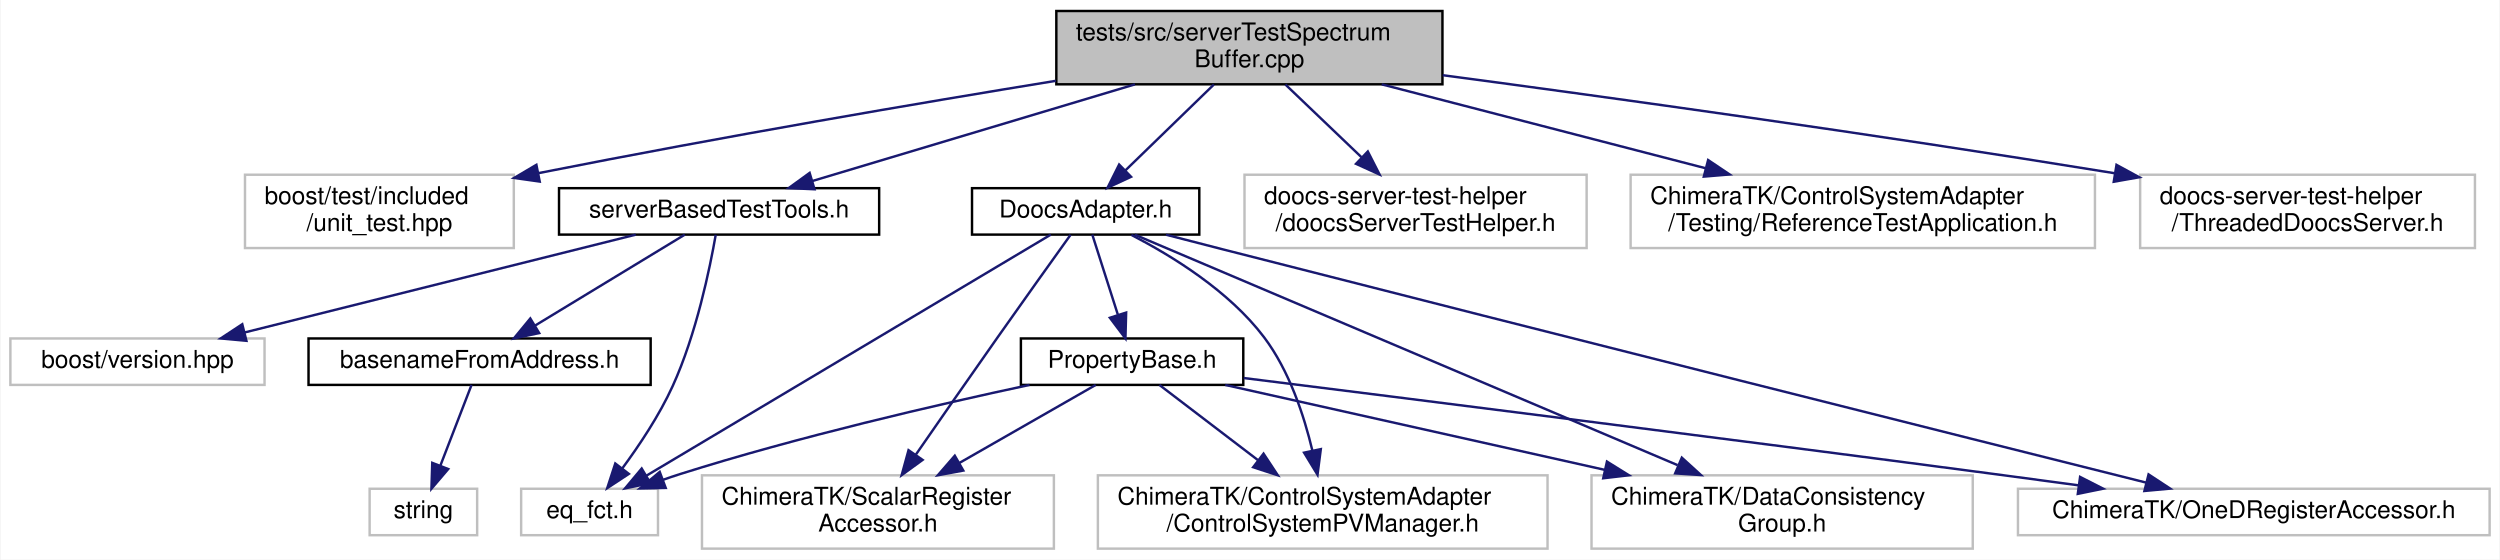
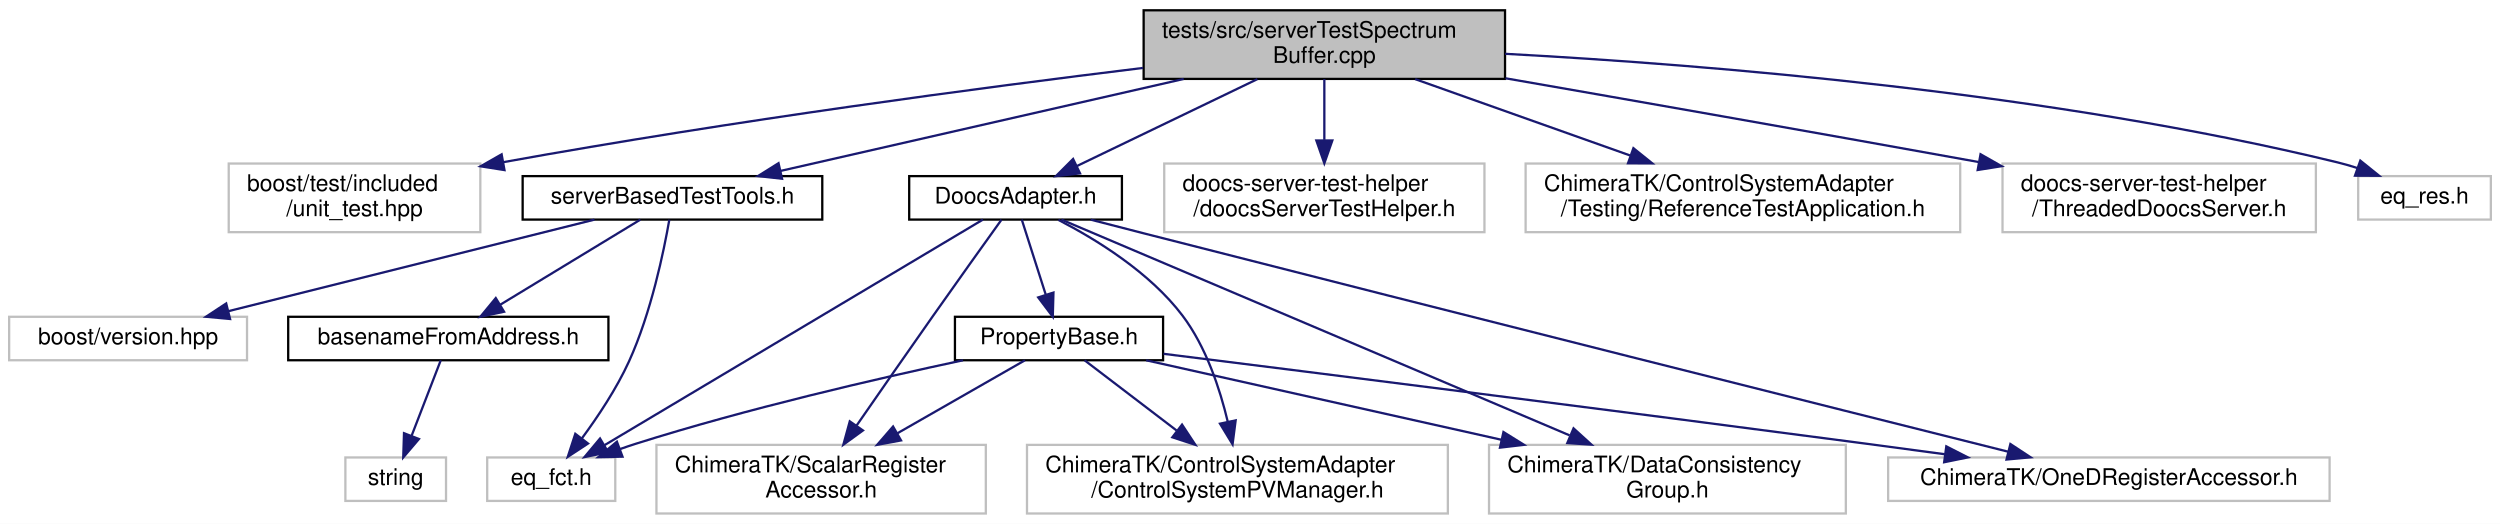
- <svg xmlns="http://www.w3.org/2000/svg" xmlns:xlink="http://www.w3.org/1999/xlink" width="1023pt" height="229pt" viewBox="0.00 0.00 1022.50 229.00">
+ <svg xmlns="http://www.w3.org/2000/svg" xmlns:xlink="http://www.w3.org/1999/xlink" width="1093pt" height="229pt" viewBox="0.00 0.00 1093.00 229.00">
  <g id="graph0" class="graph" transform="scale(1 1) rotate(0) translate(4 225)">
-     <polygon fill="white" stroke="transparent" points="-4,4 -4,-225 1018.5,-225 1018.5,4 -4,4" />
+     <polygon fill="white" stroke="transparent" points="-4,4 -4,-225 1089,-225 1089,4 -4,4" />
    <g id="node1" class="node">
      <g id="a_node1">
        <a xlink:title=" ">
-           <polygon fill="#bfbfbf" stroke="black" points="428,-190.5 428,-220.5 586,-220.5 586,-190.5 428,-190.5" />
-           <text text-anchor="start" x="436" y="-208.5" font-family="Helvetica,sans-Serif" font-size="10.00">tests/src/serverTestSpectrum</text>
-           <text text-anchor="middle" x="507" y="-197.5" font-family="Helvetica,sans-Serif" font-size="10.00">Buffer.cpp</text>
+           <polygon fill="#bfbfbf" stroke="black" points="496,-190.5 496,-220.5 654,-220.5 654,-190.5 496,-190.5" />
+           <text text-anchor="start" x="504" y="-208.5" font-family="Helvetica,sans-Serif" font-size="10.00">tests/src/serverTestSpectrum</text>
+           <text text-anchor="middle" x="575" y="-197.5" font-family="Helvetica,sans-Serif" font-size="10.00">Buffer.cpp</text>
        </a>
      </g>
    </g>
    <g id="node2" class="node">
      <g id="a_node2">
        <a xlink:title=" ">
          <polygon fill="white" stroke="#bfbfbf" points="96,-123.5 96,-153.5 206,-153.5 206,-123.5 96,-123.5" />
          <text text-anchor="start" x="104" y="-141.5" font-family="Helvetica,sans-Serif" font-size="10.00">boost/test/included</text>
          <text text-anchor="middle" x="151" y="-130.5" font-family="Helvetica,sans-Serif" font-size="10.00">/unit_test.hpp</text>
        </a>
      </g>
    </g>
    <g id="edge1" class="edge">
-       <path fill="none" stroke="midnightblue" d="M427.79,-191.93C371.35,-182.72 293.47,-169.47 216.05,-154.15" />
-       <polygon fill="midnightblue" stroke="midnightblue" points="216.61,-150.7 206.12,-152.18 215.24,-157.56 216.61,-150.7" />
+       <path fill="none" stroke="midnightblue" d="M495.69,-195.3C424.83,-186.65 318,-172.51 215.96,-154.09" />
+       <polygon fill="midnightblue" stroke="midnightblue" points="216.56,-150.64 206.1,-152.29 215.31,-157.53 216.56,-150.64" />
    </g>
    <g id="node3" class="node">
      <g id="a_node3">
        <a xlink:href="_doocs_adapter_8h.html" target="_top" xlink:title=" ">
          <polygon fill="white" stroke="black" points="393.5,-129 393.5,-148 486.5,-148 486.5,-129 393.5,-129" />
          <text text-anchor="middle" x="440" y="-136" font-family="Helvetica,sans-Serif" font-size="10.00">DoocsAdapter.h</text>
        </a>
      </g>
    </g>
    <g id="edge2" class="edge">
-       <path fill="none" stroke="midnightblue" d="M492.46,-190.4C481.81,-180.06 467.34,-166.02 456.3,-155.31" />
-       <polygon fill="midnightblue" stroke="midnightblue" points="458.58,-152.65 448.96,-148.19 453.7,-157.67 458.58,-152.65" />
+       <path fill="none" stroke="midnightblue" d="M545.71,-190.4C522.23,-179.09 489.56,-163.36 466.77,-152.39" />
+       <polygon fill="midnightblue" stroke="midnightblue" points="468.2,-149.19 457.67,-148.01 465.16,-155.5 468.2,-149.19" />
    </g>
    <g id="node10" class="node">
      <g id="a_node10">
        <a xlink:href="server_based_test_tools_8h.html" target="_top" xlink:title=" ">
          <polygon fill="white" stroke="black" points="224.5,-129 224.5,-148 355.5,-148 355.5,-129 224.5,-129" />
          <text text-anchor="middle" x="290" y="-136" font-family="Helvetica,sans-Serif" font-size="10.00">serverBasedTestTools.h</text>
        </a>
      </g>
    </g>
    <g id="edge14" class="edge">
-       <path fill="none" stroke="midnightblue" d="M460.18,-190.48C420.78,-178.67 365.12,-162 328.32,-150.98" />
-       <polygon fill="midnightblue" stroke="midnightblue" points="329.06,-147.55 318.47,-148.03 327.05,-154.25 329.06,-147.55" />
+       <path fill="none" stroke="midnightblue" d="M513.51,-190.48C460.65,-178.42 385.52,-161.29 337.27,-150.28" />
+       <polygon fill="midnightblue" stroke="midnightblue" points="337.92,-146.84 327.39,-148.03 336.37,-153.66 337.92,-146.84" />
    </g>
    <g id="node14" class="node">
      <g id="a_node14">
        <a xlink:title=" ">
          <polygon fill="white" stroke="#bfbfbf" points="505,-123.5 505,-153.5 645,-153.5 645,-123.5 505,-123.5" />
          <text text-anchor="start" x="513" y="-141.5" font-family="Helvetica,sans-Serif" font-size="10.00">doocs-server-test-helper</text>
          <text text-anchor="middle" x="575" y="-130.5" font-family="Helvetica,sans-Serif" font-size="10.00">/doocsServerTestHelper.h</text>
        </a>
      </g>
    </g>
    <g id="edge19" class="edge">
-       <path fill="none" stroke="midnightblue" d="M521.75,-190.4C530.84,-181.71 542.67,-170.4 552.87,-160.66" />
-       <polygon fill="midnightblue" stroke="midnightblue" points="555.46,-163.02 560.27,-153.58 550.63,-157.96 555.46,-163.02" />
+       <path fill="none" stroke="midnightblue" d="M575,-190.4C575,-182.64 575,-172.81 575,-163.86" />
+       <polygon fill="midnightblue" stroke="midnightblue" points="578.5,-163.58 575,-153.58 571.5,-163.58 578.5,-163.58" />
    </g>
    <g id="node15" class="node">
      <g id="a_node15">
        <a xlink:title=" ">
          <polygon fill="white" stroke="#bfbfbf" points="663,-123.5 663,-153.5 853,-153.5 853,-123.5 663,-123.5" />
          <text text-anchor="start" x="671" y="-141.5" font-family="Helvetica,sans-Serif" font-size="10.00">ChimeraTK/ControlSystemAdapter</text>
          <text text-anchor="middle" x="758" y="-130.5" font-family="Helvetica,sans-Serif" font-size="10.00">/Testing/ReferenceTestApplication.h</text>
        </a>
      </g>
    </g>
    <g id="edge20" class="edge">
-       <path fill="none" stroke="midnightblue" d="M561.15,-190.48C600.03,-180.41 652.58,-166.8 693.61,-156.17" />
-       <polygon fill="midnightblue" stroke="midnightblue" points="694.71,-159.51 703.51,-153.61 692.95,-152.73 694.71,-159.51" />
+       <path fill="none" stroke="midnightblue" d="M614.71,-190.4C642.29,-180.6 679.22,-167.48 708.69,-157.02" />
+       <polygon fill="midnightblue" stroke="midnightblue" points="710.12,-160.22 718.37,-153.58 707.77,-153.63 710.12,-160.22" />
    </g>
    <g id="node16" class="node">
      <g id="a_node16">
        <a xlink:title=" ">
          <polygon fill="white" stroke="#bfbfbf" points="871.5,-123.5 871.5,-153.5 1008.5,-153.5 1008.5,-123.5 871.5,-123.5" />
          <text text-anchor="start" x="879.5" y="-141.5" font-family="Helvetica,sans-Serif" font-size="10.00">doocs-server-test-helper</text>
          <text text-anchor="middle" x="940" y="-130.5" font-family="Helvetica,sans-Serif" font-size="10.00">/ThreadedDoocsServer.h</text>
        </a>
      </g>
    </g>
    <g id="edge21" class="edge">
-       <path fill="none" stroke="midnightblue" d="M586.11,-194.23C655.82,-184.95 760.39,-170.48 861.08,-154.11" />
-       <polygon fill="midnightblue" stroke="midnightblue" points="861.82,-157.54 871.12,-152.47 860.69,-150.63 861.82,-157.54" />
+       <path fill="none" stroke="midnightblue" d="M654.22,-190.77C709.39,-181.16 784.98,-167.9 860.88,-154.19" />
+       <polygon fill="midnightblue" stroke="midnightblue" points="861.89,-157.57 871.1,-152.34 860.64,-150.68 861.89,-157.57" />
+     </g>
+     <g id="node17" class="node">
+       <g id="a_node17">
+         <a xlink:title=" ">
+           <polygon fill="white" stroke="#bfbfbf" points="1027,-129 1027,-148 1085,-148 1085,-129 1027,-129" />
+           <text text-anchor="middle" x="1056" y="-136" font-family="Helvetica,sans-Serif" font-size="10.00">eq_res.h</text>
+         </a>
+       </g>
+     </g>
+     <g id="edge22" class="edge">
+       <path fill="none" stroke="midnightblue" d="M654.07,-201.47C743.5,-196.66 892.97,-184.47 1018,-154 1020.83,-153.31 1023.73,-152.47 1026.62,-151.54" />
+       <polygon fill="midnightblue" stroke="midnightblue" points="1027.93,-154.78 1036.18,-148.14 1025.59,-148.19 1027.93,-154.78" />
    </g>
    <g id="node4" class="node">
      <g id="a_node4">
        <a xlink:href="_property_base_8h.html" target="_top" xlink:title=" ">
          <polygon fill="white" stroke="black" points="413.5,-67.5 413.5,-86.5 504.5,-86.5 504.5,-67.5 413.5,-67.5" />
          <text text-anchor="middle" x="459" y="-74.5" font-family="Helvetica,sans-Serif" font-size="10.00">PropertyBase.h</text>
        </a>
      </g>
    </g>
    <g id="edge3" class="edge">
      <path fill="none" stroke="midnightblue" d="M442.72,-128.98C445.43,-120.49 449.67,-107.2 453.15,-96.32" />
      <polygon fill="midnightblue" stroke="midnightblue" points="456.57,-97.1 456.28,-86.51 449.91,-94.97 456.57,-97.1" />
    </g>
    <g id="node5" class="node">
      <g id="a_node5">
        <a xlink:title=" ">
          <polygon fill="white" stroke="#bfbfbf" points="209,-6 209,-25 265,-25 265,-6 209,-6" />
          <text text-anchor="middle" x="237" y="-13" font-family="Helvetica,sans-Serif" font-size="10.00">eq_fct.h</text>
        </a>
      </g>
    </g>
    <g id="edge9" class="edge">
      <path fill="none" stroke="midnightblue" d="M425.73,-128.99C391.16,-108.39 302.69,-55.65 260.31,-30.39" />
      <polygon fill="midnightblue" stroke="midnightblue" points="261.91,-27.27 251.53,-25.16 258.33,-33.29 261.91,-27.27" />
    </g>
    <g id="node6" class="node">
      <g id="a_node6">
        <a xlink:title=" ">
          <polygon fill="white" stroke="#bfbfbf" points="445,-0.5 445,-30.5 629,-30.5 629,-0.5 445,-0.5" />
          <text text-anchor="start" x="453" y="-18.5" font-family="Helvetica,sans-Serif" font-size="10.00">ChimeraTK/ControlSystemAdapter</text>
          <text text-anchor="middle" x="537" y="-7.5" font-family="Helvetica,sans-Serif" font-size="10.00">/ControlSystemPVManager.h</text>
        </a>
      </g>
    </g>
    <g id="edge10" class="edge">
      <path fill="none" stroke="midnightblue" d="M458.72,-128.86C475.19,-120.37 498.7,-105.94 513,-87 523.28,-73.38 529.34,-55.07 532.8,-40.52" />
      <polygon fill="midnightblue" stroke="midnightblue" points="536.23,-41.22 534.88,-30.72 529.38,-39.77 536.23,-41.22" />
    </g>
    <g id="node7" class="node">
      <g id="a_node7">
        <a xlink:title=" ">
          <polygon fill="white" stroke="#bfbfbf" points="647,-0.5 647,-30.5 803,-30.5 803,-0.5 647,-0.5" />
          <text text-anchor="start" x="655" y="-18.5" font-family="Helvetica,sans-Serif" font-size="10.00">ChimeraTK/DataConsistency</text>
          <text text-anchor="middle" x="725" y="-7.5" font-family="Helvetica,sans-Serif" font-size="10.00">Group.h</text>
        </a>
      </g>
    </g>
    <g id="edge11" class="edge">
      <path fill="none" stroke="midnightblue" d="M460.04,-128.99C505.98,-109.49 619.74,-61.19 682.22,-34.66" />
      <polygon fill="midnightblue" stroke="midnightblue" points="683.95,-37.73 691.79,-30.6 681.22,-31.29 683.95,-37.73" />
    </g>
    <g id="node8" class="node">
      <g id="a_node8">
        <a xlink:title=" ">
          <polygon fill="white" stroke="#bfbfbf" points="821.5,-6 821.5,-25 1014.5,-25 1014.5,-6 821.5,-6" />
          <text text-anchor="middle" x="918" y="-13" font-family="Helvetica,sans-Serif" font-size="10.00">ChimeraTK/OneDRegisterAccessor.h</text>
        </a>
      </g>
    </g>
    <g id="edge12" class="edge">
      <path fill="none" stroke="midnightblue" d="M472.86,-128.96C480.46,-126.99 488.51,-124.92 496,-123 633.85,-87.76 797.22,-46.74 873.99,-27.51" />
      <polygon fill="midnightblue" stroke="midnightblue" points="874.94,-30.88 883.79,-25.06 873.24,-24.09 874.94,-30.88" />
    </g>
    <g id="node9" class="node">
      <g id="a_node9">
        <a xlink:title=" ">
          <polygon fill="white" stroke="#bfbfbf" points="283,-0.5 283,-30.5 427,-30.5 427,-0.5 283,-0.5" />
          <text text-anchor="start" x="291" y="-18.5" font-family="Helvetica,sans-Serif" font-size="10.00">ChimeraTK/ScalarRegister</text>
          <text text-anchor="middle" x="355" y="-7.5" font-family="Helvetica,sans-Serif" font-size="10.00">Accessor.h</text>
        </a>
      </g>
    </g>
    <g id="edge13" class="edge">
      <path fill="none" stroke="midnightblue" d="M433.85,-128.94C426.66,-118.92 414.41,-101.79 404,-87 392.74,-71 380.14,-52.88 370.54,-39.01" />
      <polygon fill="midnightblue" stroke="midnightblue" points="373.28,-36.81 364.71,-30.58 367.52,-40.79 373.28,-36.81" />
    </g>
    <g id="edge4" class="edge">
      <path fill="none" stroke="midnightblue" d="M417.04,-67.49C379.26,-59.42 322.38,-46.29 274,-31 271.72,-30.28 269.39,-29.49 267.05,-28.66" />
      <polygon fill="midnightblue" stroke="midnightblue" points="268.16,-25.34 257.57,-25.13 265.71,-31.9 268.16,-25.34" />
    </g>
    <g id="edge5" class="edge">
      <path fill="none" stroke="midnightblue" d="M470.18,-67.48C480.64,-59.49 496.68,-47.25 510.43,-36.77" />
      <polygon fill="midnightblue" stroke="midnightblue" points="512.79,-39.37 518.62,-30.52 508.54,-33.81 512.79,-39.37" />
    </g>
    <g id="edge6" class="edge">
      <path fill="none" stroke="midnightblue" d="M497.11,-67.48C537.51,-58.44 602.29,-43.95 652.48,-32.72" />
      <polygon fill="midnightblue" stroke="midnightblue" points="653.31,-36.12 662.31,-30.52 651.79,-29.29 653.31,-36.12" />
    </g>
    <g id="edge7" class="edge">
      <path fill="none" stroke="midnightblue" d="M504.71,-70.31C572.02,-61.9 701.75,-45.57 812,-31 823.11,-29.53 834.87,-27.95 846.36,-26.39" />
      <polygon fill="midnightblue" stroke="midnightblue" points="846.92,-29.85 856.36,-25.03 845.98,-22.91 846.92,-29.85" />
    </g>
    <g id="edge8" class="edge">
      <path fill="none" stroke="midnightblue" d="M444.1,-67.48C429.62,-59.19 407.13,-46.32 388.37,-35.59" />
      <polygon fill="midnightblue" stroke="midnightblue" points="389.93,-32.45 379.51,-30.52 386.45,-38.53 389.93,-32.45" />
    </g>
    <g id="edge17" class="edge">
      <path fill="none" stroke="midnightblue" d="M288.63,-128.94C286.26,-115.36 280.68,-88.22 271,-67 265.55,-55.05 257.38,-42.8 250.41,-33.36" />
      <polygon fill="midnightblue" stroke="midnightblue" points="253.08,-31.09 244.23,-25.27 247.52,-35.34 253.08,-31.09" />
    </g>
    <g id="node11" class="node">
      <g id="a_node11">
        <a xlink:href="basename_from_address_8h.html" target="_top" xlink:title=" ">
          <polygon fill="white" stroke="black" points="122,-67.5 122,-86.5 262,-86.5 262,-67.5 122,-67.5" />
          <text text-anchor="middle" x="192" y="-74.5" font-family="Helvetica,sans-Serif" font-size="10.00">basenameFromAddress.h</text>
        </a>
      </g>
    </g>
    <g id="edge15" class="edge">
      <path fill="none" stroke="midnightblue" d="M275.96,-128.98C259.95,-119.25 233.55,-103.23 214.63,-91.74" />
      <polygon fill="midnightblue" stroke="midnightblue" points="216.38,-88.71 206.01,-86.51 212.75,-94.69 216.38,-88.71" />
    </g>
    <g id="node13" class="node">
      <g id="a_node13">
        <a xlink:title=" ">
          <polygon fill="white" stroke="#bfbfbf" points="0,-67.5 0,-86.5 104,-86.5 104,-67.5 0,-67.5" />
          <text text-anchor="middle" x="52" y="-74.5" font-family="Helvetica,sans-Serif" font-size="10.00">boost/version.hpp</text>
        </a>
      </g>
    </g>
    <g id="edge18" class="edge">
      <path fill="none" stroke="midnightblue" d="M255.9,-128.98C213.75,-118.44 141.95,-100.49 95.77,-88.94" />
      <polygon fill="midnightblue" stroke="midnightblue" points="96.59,-85.54 86.04,-86.51 94.89,-92.33 96.59,-85.54" />
    </g>
    <g id="node12" class="node">
      <g id="a_node12">
        <a xlink:title=" ">
          <polygon fill="white" stroke="#bfbfbf" points="147,-6 147,-25 191,-25 191,-6 147,-6" />
          <text text-anchor="middle" x="169" y="-13" font-family="Helvetica,sans-Serif" font-size="10.00">string</text>
        </a>
      </g>
    </g>
    <g id="edge16" class="edge">
      <path fill="none" stroke="midnightblue" d="M188.7,-67.48C185.39,-58.9 180.18,-45.43 175.95,-34.48" />
      <polygon fill="midnightblue" stroke="midnightblue" points="179.16,-33.07 172.29,-25.01 172.63,-35.6 179.16,-33.07" />
    </g>
  </g>
</svg>
